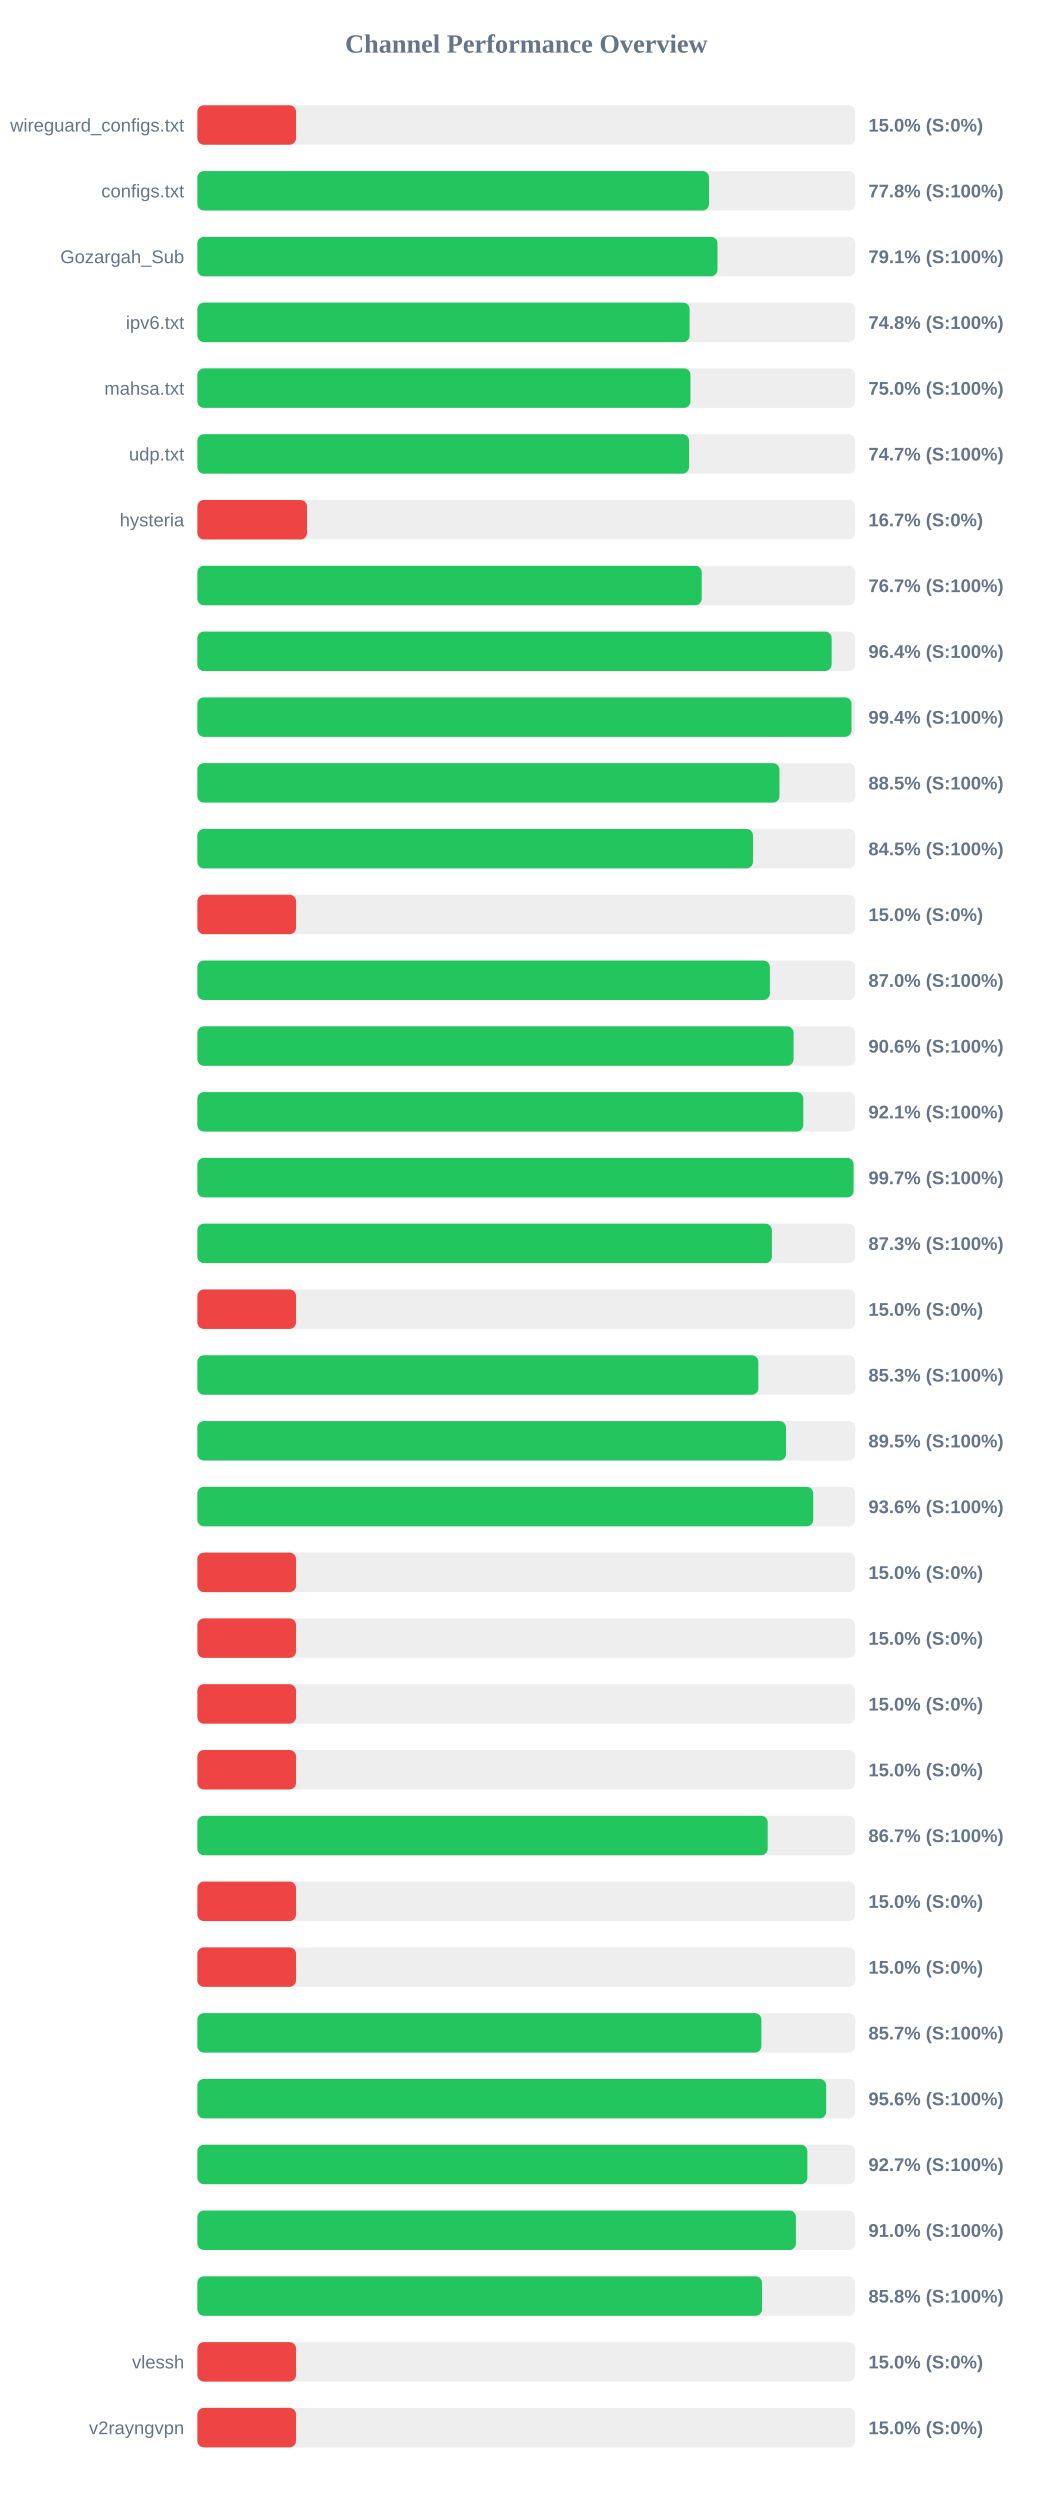
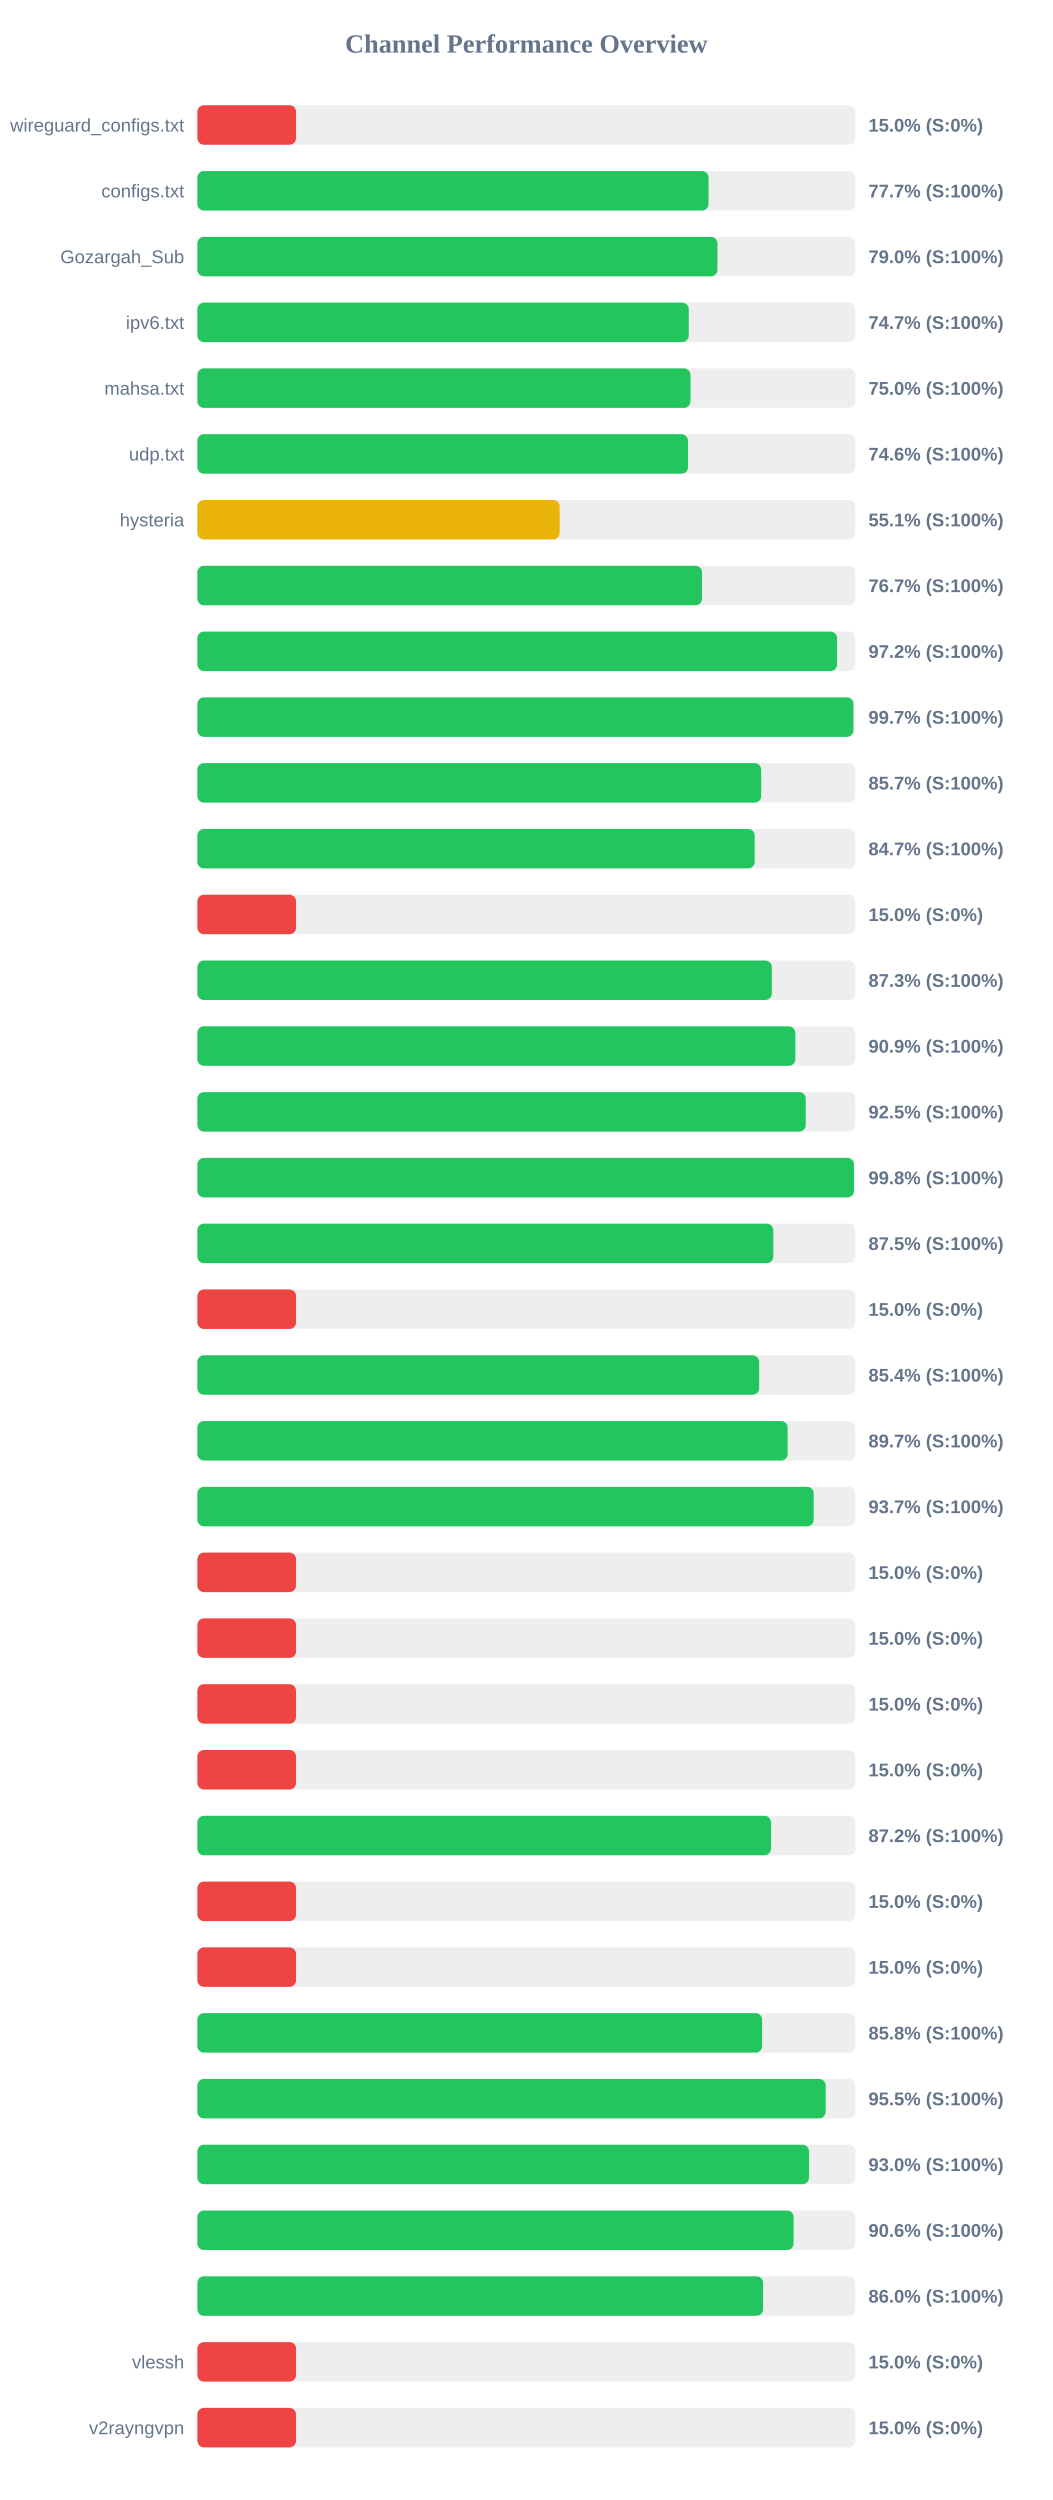
<svg xmlns="http://www.w3.org/2000/svg" width="800" height="1900" version="1.1">
  <style>
        .row { font: 14px Arial; fill: #64748b; }
        .score { font: bold 14px Arial; fill: #64748b; }
    </style>
  <text x="400" y="40" text-anchor="middle" font-size="20px" font-weight="bold" fill="#64748b">Channel Performance Overview</text>
  <rect x="150" y="80" width="500" height="30" fill="#eee" rx="5" />
  <rect x="150" y="80" width="75.0" height="30" fill="#ef4444" rx="5" />
  <text x="140" y="100" text-anchor="end" class="row">wireguard_configs.txt</text>
  <text x="660" y="100" text-anchor="start" class="score">15.0% (S:0%)</text>
  <rect x="150" y="130" width="500" height="30" fill="#eee" rx="5" />
-   <rect x="150" y="130" width="388.85" height="30" fill="#22c55e" rx="5" />
+   <rect x="150" y="130" width="388.5" height="30" fill="#22c55e" rx="5" />
  <text x="140" y="150" text-anchor="end" class="row">configs.txt</text>
-   <text x="660" y="150" text-anchor="start" class="score">77.8% (S:100%)</text>
+   <text x="660" y="150" text-anchor="start" class="score">77.7% (S:100%)</text>
  <rect x="150" y="180" width="500" height="30" fill="#eee" rx="5" />
-   <rect x="150" y="180" width="395.3" height="30" fill="#22c55e" rx="5" />
+   <rect x="150" y="180" width="395.25" height="30" fill="#22c55e" rx="5" />
  <text x="140" y="200" text-anchor="end" class="row">Gozargah_Sub</text>
-   <text x="660" y="200" text-anchor="start" class="score">79.1% (S:100%)</text>
+   <text x="660" y="200" text-anchor="start" class="score">79.0% (S:100%)</text>
  <rect x="150" y="230" width="500" height="30" fill="#eee" rx="5" />
-   <rect x="150" y="230" width="374.1" height="30" fill="#22c55e" rx="5" />
+   <rect x="150" y="230" width="373.45" height="30" fill="#22c55e" rx="5" />
  <text x="140" y="250" text-anchor="end" class="row">ipv6.txt</text>
-   <text x="660" y="250" text-anchor="start" class="score">74.8% (S:100%)</text>
+   <text x="660" y="250" text-anchor="start" class="score">74.7% (S:100%)</text>
  <rect x="150" y="280" width="500" height="30" fill="#eee" rx="5" />
  <rect x="150" y="280" width="374.75" height="30" fill="#22c55e" rx="5" />
  <text x="140" y="300" text-anchor="end" class="row">mahsa.txt</text>
  <text x="660" y="300" text-anchor="start" class="score">75.0% (S:100%)</text>
  <rect x="150" y="330" width="500" height="30" fill="#eee" rx="5" />
-   <rect x="150" y="330" width="373.65" height="30" fill="#22c55e" rx="5" />
+   <rect x="150" y="330" width="372.9" height="30" fill="#22c55e" rx="5" />
  <text x="140" y="350" text-anchor="end" class="row">udp.txt</text>
-   <text x="660" y="350" text-anchor="start" class="score">74.7% (S:100%)</text>
+   <text x="660" y="350" text-anchor="start" class="score">74.6% (S:100%)</text>
  <rect x="150" y="380" width="500" height="30" fill="#eee" rx="5" />
-   <rect x="150" y="380" width="83.35" height="30" fill="#ef4444" rx="5" />
+   <rect x="150" y="380" width="275.35" height="30" fill="#eab308" rx="5" />
  <text x="140" y="400" text-anchor="end" class="row">hysteria</text>
-   <text x="660" y="400" text-anchor="start" class="score">16.7% (S:0%)</text>
+   <text x="660" y="400" text-anchor="start" class="score">55.1% (S:100%)</text>
  <rect x="150" y="430" width="500" height="30" fill="#eee" rx="5" />
-   <rect x="150" y="430" width="383.3" height="30" fill="#22c55e" rx="5" />
+   <rect x="150" y="430" width="383.55" height="30" fill="#22c55e" rx="5" />
  <text x="140" y="450" text-anchor="end" class="row" />
  <text x="660" y="450" text-anchor="start" class="score">76.7% (S:100%)</text>
  <rect x="150" y="480" width="500" height="30" fill="#eee" rx="5" />
-   <rect x="150" y="480" width="482.05" height="30" fill="#22c55e" rx="5" />
+   <rect x="150" y="480" width="486.15" height="30" fill="#22c55e" rx="5" />
  <text x="140" y="500" text-anchor="end" class="row" />
-   <text x="660" y="500" text-anchor="start" class="score">96.4% (S:100%)</text>
+   <text x="660" y="500" text-anchor="start" class="score">97.2% (S:100%)</text>
  <rect x="150" y="530" width="500" height="30" fill="#eee" rx="5" />
-   <rect x="150" y="530" width="497.15" height="30" fill="#22c55e" rx="5" />
+   <rect x="150" y="530" width="498.6" height="30" fill="#22c55e" rx="5" />
  <text x="140" y="550" text-anchor="end" class="row" />
-   <text x="660" y="550" text-anchor="start" class="score">99.4% (S:100%)</text>
+   <text x="660" y="550" text-anchor="start" class="score">99.7% (S:100%)</text>
  <rect x="150" y="580" width="500" height="30" fill="#eee" rx="5" />
-   <rect x="150" y="580" width="442.4" height="30" fill="#22c55e" rx="5" />
+   <rect x="150" y="580" width="428.5" height="30" fill="#22c55e" rx="5" />
  <text x="140" y="600" text-anchor="end" class="row" />
-   <text x="660" y="600" text-anchor="start" class="score">88.5% (S:100%)</text>
+   <text x="660" y="600" text-anchor="start" class="score">85.7% (S:100%)</text>
  <rect x="150" y="630" width="500" height="30" fill="#eee" rx="5" />
-   <rect x="150" y="630" width="422.25" height="30" fill="#22c55e" rx="5" />
+   <rect x="150" y="630" width="423.55" height="30" fill="#22c55e" rx="5" />
  <text x="140" y="650" text-anchor="end" class="row" />
-   <text x="660" y="650" text-anchor="start" class="score">84.5% (S:100%)</text>
+   <text x="660" y="650" text-anchor="start" class="score">84.7% (S:100%)</text>
  <rect x="150" y="680" width="500" height="30" fill="#eee" rx="5" />
  <rect x="150" y="680" width="75.0" height="30" fill="#ef4444" rx="5" />
  <text x="140" y="700" text-anchor="end" class="row" />
  <text x="660" y="700" text-anchor="start" class="score">15.0% (S:0%)</text>
  <rect x="150" y="730" width="500" height="30" fill="#eee" rx="5" />
-   <rect x="150" y="730" width="435.1" height="30" fill="#22c55e" rx="5" />
+   <rect x="150" y="730" width="436.6" height="30" fill="#22c55e" rx="5" />
  <text x="140" y="750" text-anchor="end" class="row" />
-   <text x="660" y="750" text-anchor="start" class="score">87.0% (S:100%)</text>
+   <text x="660" y="750" text-anchor="start" class="score">87.3% (S:100%)</text>
  <rect x="150" y="780" width="500" height="30" fill="#eee" rx="5" />
-   <rect x="150" y="780" width="453.1" height="30" fill="#22c55e" rx="5" />
+   <rect x="150" y="780" width="454.45" height="30" fill="#22c55e" rx="5" />
  <text x="140" y="800" text-anchor="end" class="row" />
-   <text x="660" y="800" text-anchor="start" class="score">90.6% (S:100%)</text>
+   <text x="660" y="800" text-anchor="start" class="score">90.9% (S:100%)</text>
  <rect x="150" y="830" width="500" height="30" fill="#eee" rx="5" />
-   <rect x="150" y="830" width="460.5" height="30" fill="#22c55e" rx="5" />
+   <rect x="150" y="830" width="462.35" height="30" fill="#22c55e" rx="5" />
  <text x="140" y="850" text-anchor="end" class="row" />
-   <text x="660" y="850" text-anchor="start" class="score">92.1% (S:100%)</text>
+   <text x="660" y="850" text-anchor="start" class="score">92.5% (S:100%)</text>
  <rect x="150" y="880" width="500" height="30" fill="#eee" rx="5" />
-   <rect x="150" y="880" width="498.7" height="30" fill="#22c55e" rx="5" />
+   <rect x="150" y="880" width="499.0" height="30" fill="#22c55e" rx="5" />
  <text x="140" y="900" text-anchor="end" class="row" />
-   <text x="660" y="900" text-anchor="start" class="score">99.7% (S:100%)</text>
+   <text x="660" y="900" text-anchor="start" class="score">99.8% (S:100%)</text>
  <rect x="150" y="930" width="500" height="30" fill="#eee" rx="5" />
-   <rect x="150" y="930" width="436.65" height="30" fill="#22c55e" rx="5" />
+   <rect x="150" y="930" width="437.7" height="30" fill="#22c55e" rx="5" />
  <text x="140" y="950" text-anchor="end" class="row" />
-   <text x="660" y="950" text-anchor="start" class="score">87.3% (S:100%)</text>
+   <text x="660" y="950" text-anchor="start" class="score">87.5% (S:100%)</text>
  <rect x="150" y="980" width="500" height="30" fill="#eee" rx="5" />
  <rect x="150" y="980" width="75.0" height="30" fill="#ef4444" rx="5" />
  <text x="140" y="1000" text-anchor="end" class="row" />
  <text x="660" y="1000" text-anchor="start" class="score">15.0% (S:0%)</text>
  <rect x="150" y="1030" width="500" height="30" fill="#eee" rx="5" />
-   <rect x="150" y="1030" width="426.35" height="30" fill="#22c55e" rx="5" />
+   <rect x="150" y="1030" width="426.95" height="30" fill="#22c55e" rx="5" />
  <text x="140" y="1050" text-anchor="end" class="row" />
-   <text x="660" y="1050" text-anchor="start" class="score">85.3% (S:100%)</text>
+   <text x="660" y="1050" text-anchor="start" class="score">85.4% (S:100%)</text>
  <rect x="150" y="1080" width="500" height="30" fill="#eee" rx="5" />
-   <rect x="150" y="1080" width="447.4" height="30" fill="#22c55e" rx="5" />
+   <rect x="150" y="1080" width="448.6" height="30" fill="#22c55e" rx="5" />
  <text x="140" y="1100" text-anchor="end" class="row" />
-   <text x="660" y="1100" text-anchor="start" class="score">89.5% (S:100%)</text>
+   <text x="660" y="1100" text-anchor="start" class="score">89.7% (S:100%)</text>
  <rect x="150" y="1130" width="500" height="30" fill="#eee" rx="5" />
-   <rect x="150" y="1130" width="468.05" height="30" fill="#22c55e" rx="5" />
+   <rect x="150" y="1130" width="468.4" height="30" fill="#22c55e" rx="5" />
  <text x="140" y="1150" text-anchor="end" class="row" />
-   <text x="660" y="1150" text-anchor="start" class="score">93.6% (S:100%)</text>
+   <text x="660" y="1150" text-anchor="start" class="score">93.7% (S:100%)</text>
  <rect x="150" y="1180" width="500" height="30" fill="#eee" rx="5" />
  <rect x="150" y="1180" width="75.0" height="30" fill="#ef4444" rx="5" />
  <text x="140" y="1200" text-anchor="end" class="row" />
  <text x="660" y="1200" text-anchor="start" class="score">15.0% (S:0%)</text>
  <rect x="150" y="1230" width="500" height="30" fill="#eee" rx="5" />
  <rect x="150" y="1230" width="75.0" height="30" fill="#ef4444" rx="5" />
  <text x="140" y="1250" text-anchor="end" class="row" />
  <text x="660" y="1250" text-anchor="start" class="score">15.0% (S:0%)</text>
  <rect x="150" y="1280" width="500" height="30" fill="#eee" rx="5" />
  <rect x="150" y="1280" width="75.0" height="30" fill="#ef4444" rx="5" />
  <text x="140" y="1300" text-anchor="end" class="row" />
  <text x="660" y="1300" text-anchor="start" class="score">15.0% (S:0%)</text>
  <rect x="150" y="1330" width="500" height="30" fill="#eee" rx="5" />
  <rect x="150" y="1330" width="75.0" height="30" fill="#ef4444" rx="5" />
  <text x="140" y="1350" text-anchor="end" class="row" />
  <text x="660" y="1350" text-anchor="start" class="score">15.0% (S:0%)</text>
  <rect x="150" y="1380" width="500" height="30" fill="#eee" rx="5" />
-   <rect x="150" y="1380" width="433.45" height="30" fill="#22c55e" rx="5" />
+   <rect x="150" y="1380" width="435.95" height="30" fill="#22c55e" rx="5" />
  <text x="140" y="1400" text-anchor="end" class="row" />
-   <text x="660" y="1400" text-anchor="start" class="score">86.7% (S:100%)</text>
+   <text x="660" y="1400" text-anchor="start" class="score">87.2% (S:100%)</text>
  <rect x="150" y="1430" width="500" height="30" fill="#eee" rx="5" />
  <rect x="150" y="1430" width="75.0" height="30" fill="#ef4444" rx="5" />
  <text x="140" y="1450" text-anchor="end" class="row" />
  <text x="660" y="1450" text-anchor="start" class="score">15.0% (S:0%)</text>
  <rect x="150" y="1480" width="500" height="30" fill="#eee" rx="5" />
  <rect x="150" y="1480" width="75.0" height="30" fill="#ef4444" rx="5" />
  <text x="140" y="1500" text-anchor="end" class="row" />
  <text x="660" y="1500" text-anchor="start" class="score">15.0% (S:0%)</text>
  <rect x="150" y="1530" width="500" height="30" fill="#eee" rx="5" />
-   <rect x="150" y="1530" width="428.65" height="30" fill="#22c55e" rx="5" />
+   <rect x="150" y="1530" width="429.2" height="30" fill="#22c55e" rx="5" />
  <text x="140" y="1550" text-anchor="end" class="row" />
-   <text x="660" y="1550" text-anchor="start" class="score">85.7% (S:100%)</text>
+   <text x="660" y="1550" text-anchor="start" class="score">85.8% (S:100%)</text>
  <rect x="150" y="1580" width="500" height="30" fill="#eee" rx="5" />
-   <rect x="150" y="1580" width="477.9" height="30" fill="#22c55e" rx="5" />
+   <rect x="150" y="1580" width="477.5" height="30" fill="#22c55e" rx="5" />
  <text x="140" y="1600" text-anchor="end" class="row" />
-   <text x="660" y="1600" text-anchor="start" class="score">95.6% (S:100%)</text>
+   <text x="660" y="1600" text-anchor="start" class="score">95.5% (S:100%)</text>
  <rect x="150" y="1630" width="500" height="30" fill="#eee" rx="5" />
-   <rect x="150" y="1630" width="463.6" height="30" fill="#22c55e" rx="5" />
+   <rect x="150" y="1630" width="464.85" height="30" fill="#22c55e" rx="5" />
  <text x="140" y="1650" text-anchor="end" class="row" />
-   <text x="660" y="1650" text-anchor="start" class="score">92.7% (S:100%)</text>
+   <text x="660" y="1650" text-anchor="start" class="score">93.0% (S:100%)</text>
  <rect x="150" y="1680" width="500" height="30" fill="#eee" rx="5" />
-   <rect x="150" y="1680" width="454.9" height="30" fill="#22c55e" rx="5" />
+   <rect x="150" y="1680" width="453.15" height="30" fill="#22c55e" rx="5" />
  <text x="140" y="1700" text-anchor="end" class="row" />
-   <text x="660" y="1700" text-anchor="start" class="score">91.0% (S:100%)</text>
+   <text x="660" y="1700" text-anchor="start" class="score">90.6% (S:100%)</text>
  <rect x="150" y="1730" width="500" height="30" fill="#eee" rx="5" />
-   <rect x="150" y="1730" width="429.15" height="30" fill="#22c55e" rx="5" />
+   <rect x="150" y="1730" width="429.95" height="30" fill="#22c55e" rx="5" />
  <text x="140" y="1750" text-anchor="end" class="row" />
-   <text x="660" y="1750" text-anchor="start" class="score">85.8% (S:100%)</text>
+   <text x="660" y="1750" text-anchor="start" class="score">86.0% (S:100%)</text>
  <rect x="150" y="1780" width="500" height="30" fill="#eee" rx="5" />
  <rect x="150" y="1780" width="75.0" height="30" fill="#ef4444" rx="5" />
  <text x="140" y="1800" text-anchor="end" class="row">vlessh</text>
  <text x="660" y="1800" text-anchor="start" class="score">15.0% (S:0%)</text>
  <rect x="150" y="1830" width="500" height="30" fill="#eee" rx="5" />
  <rect x="150" y="1830" width="75.0" height="30" fill="#ef4444" rx="5" />
  <text x="140" y="1850" text-anchor="end" class="row">v2rayngvpn</text>
  <text x="660" y="1850" text-anchor="start" class="score">15.0% (S:0%)</text>
</svg>
